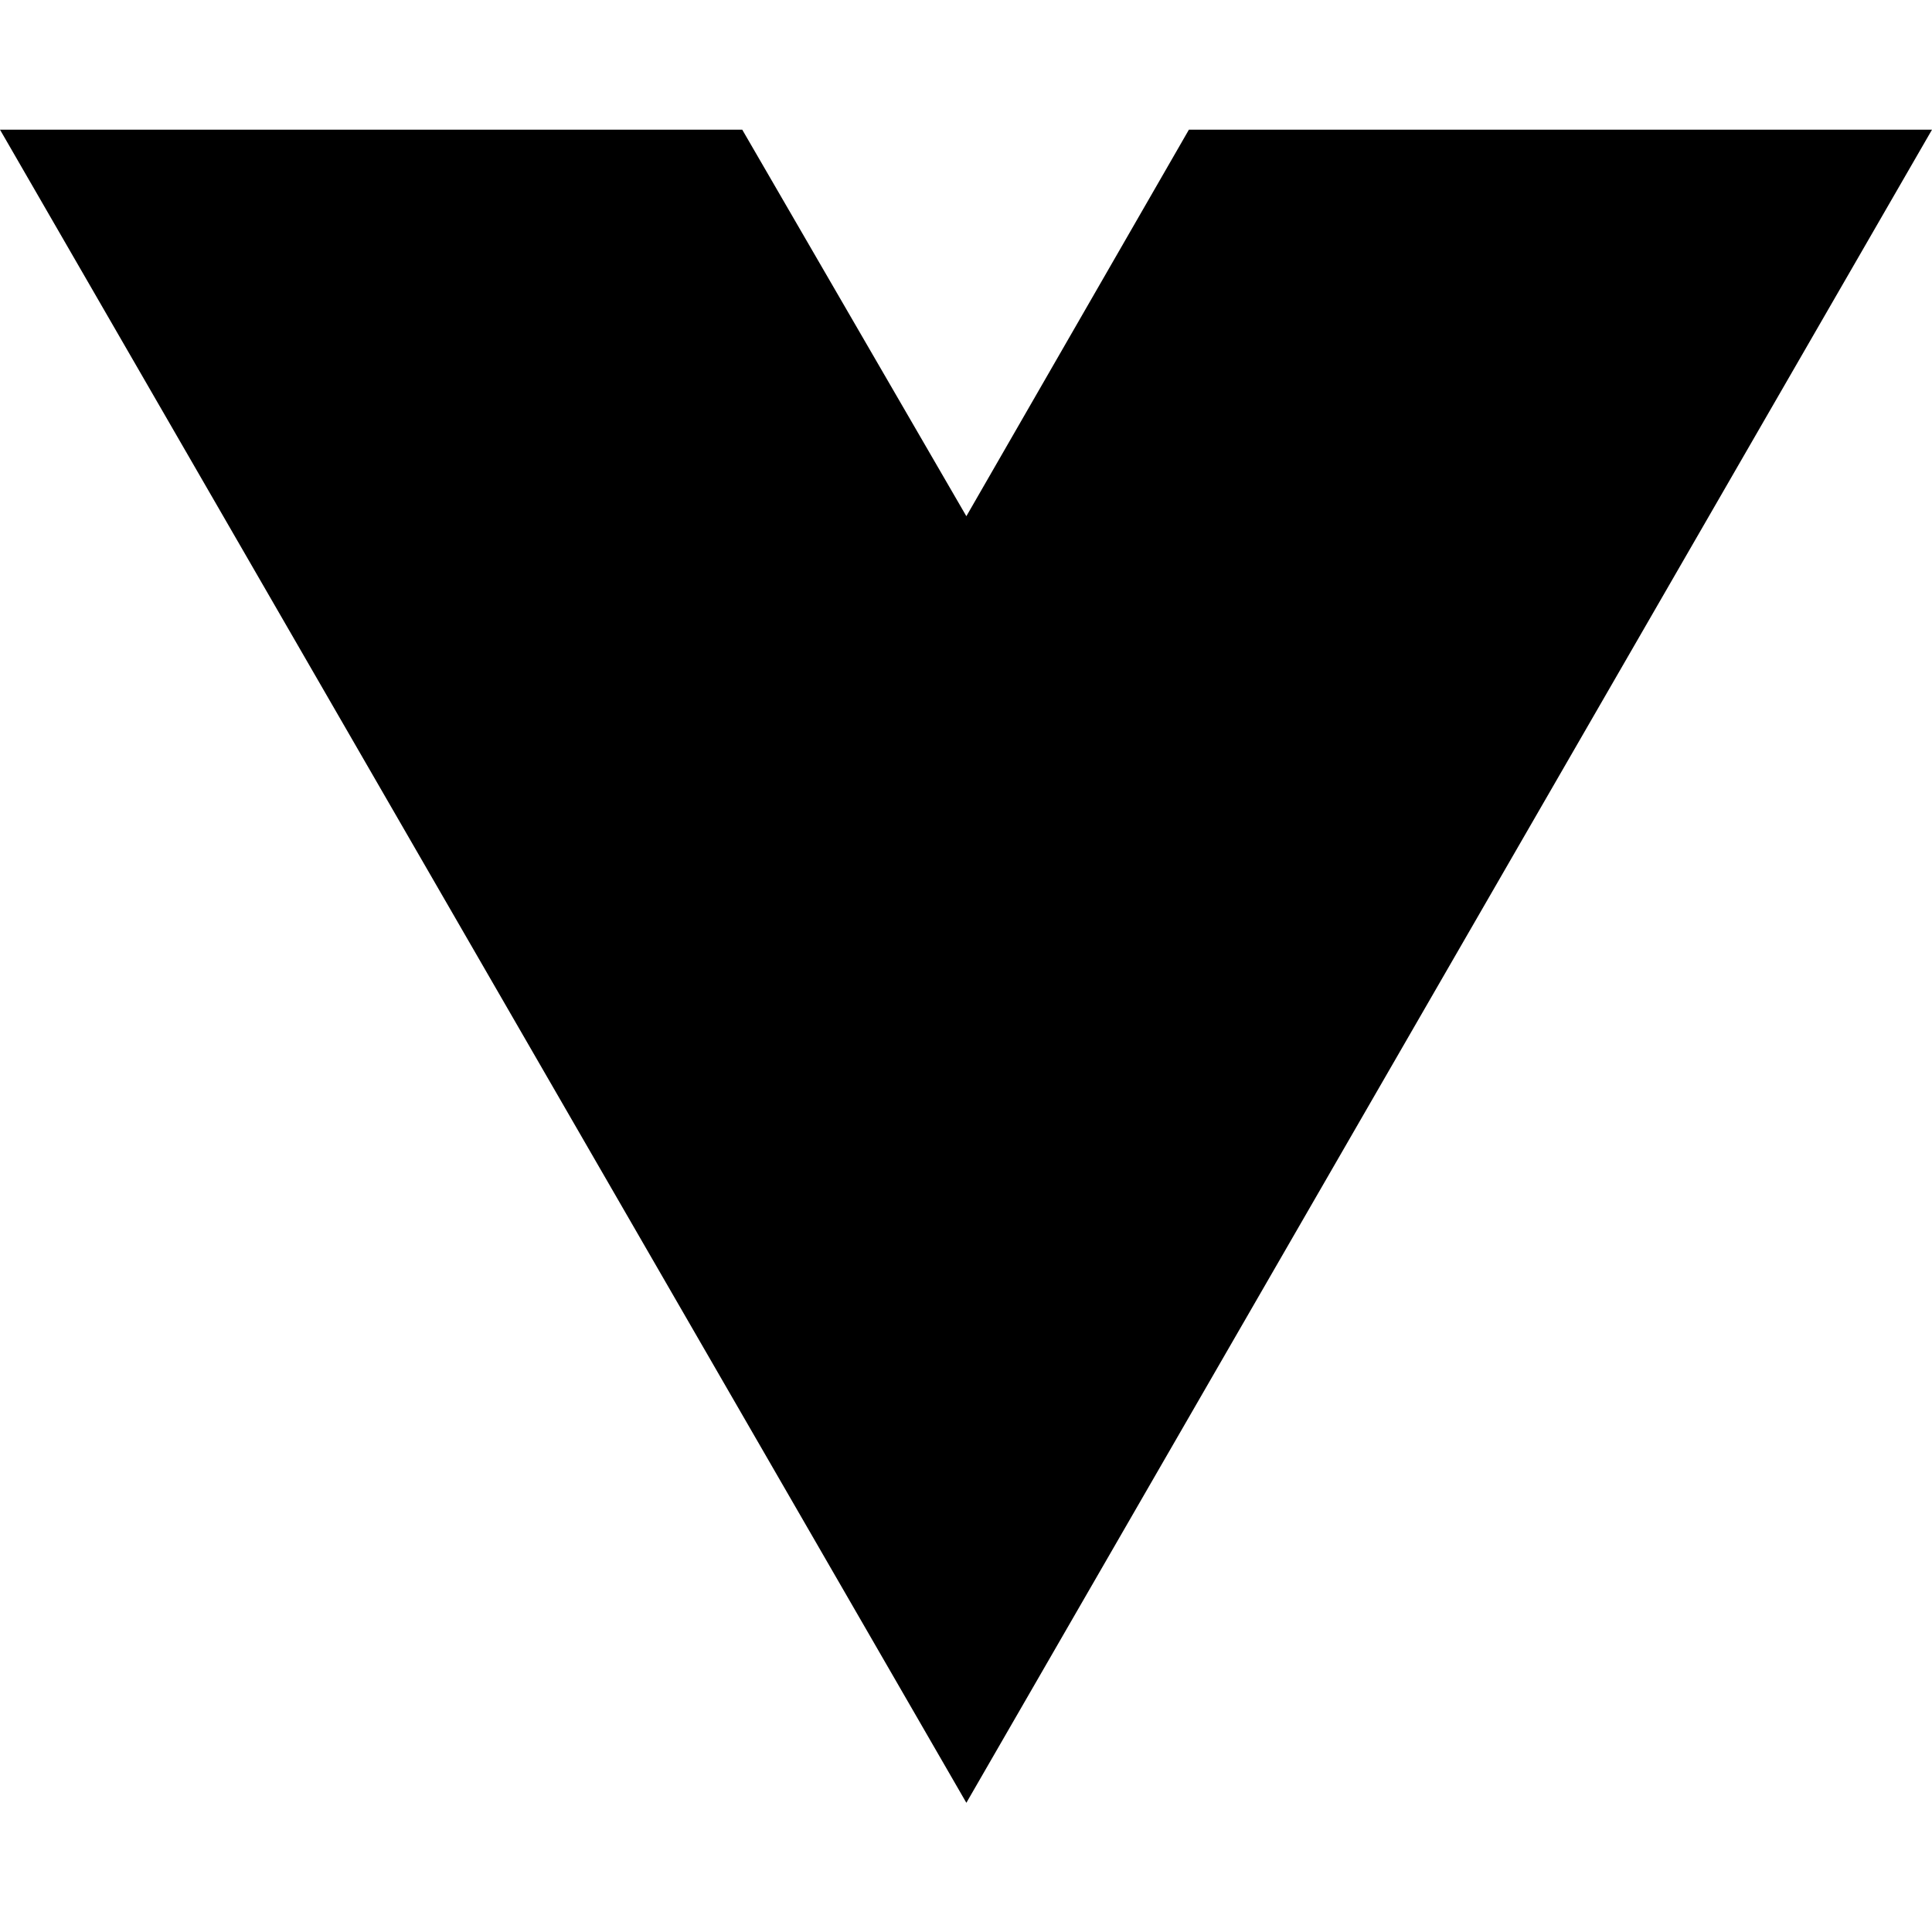
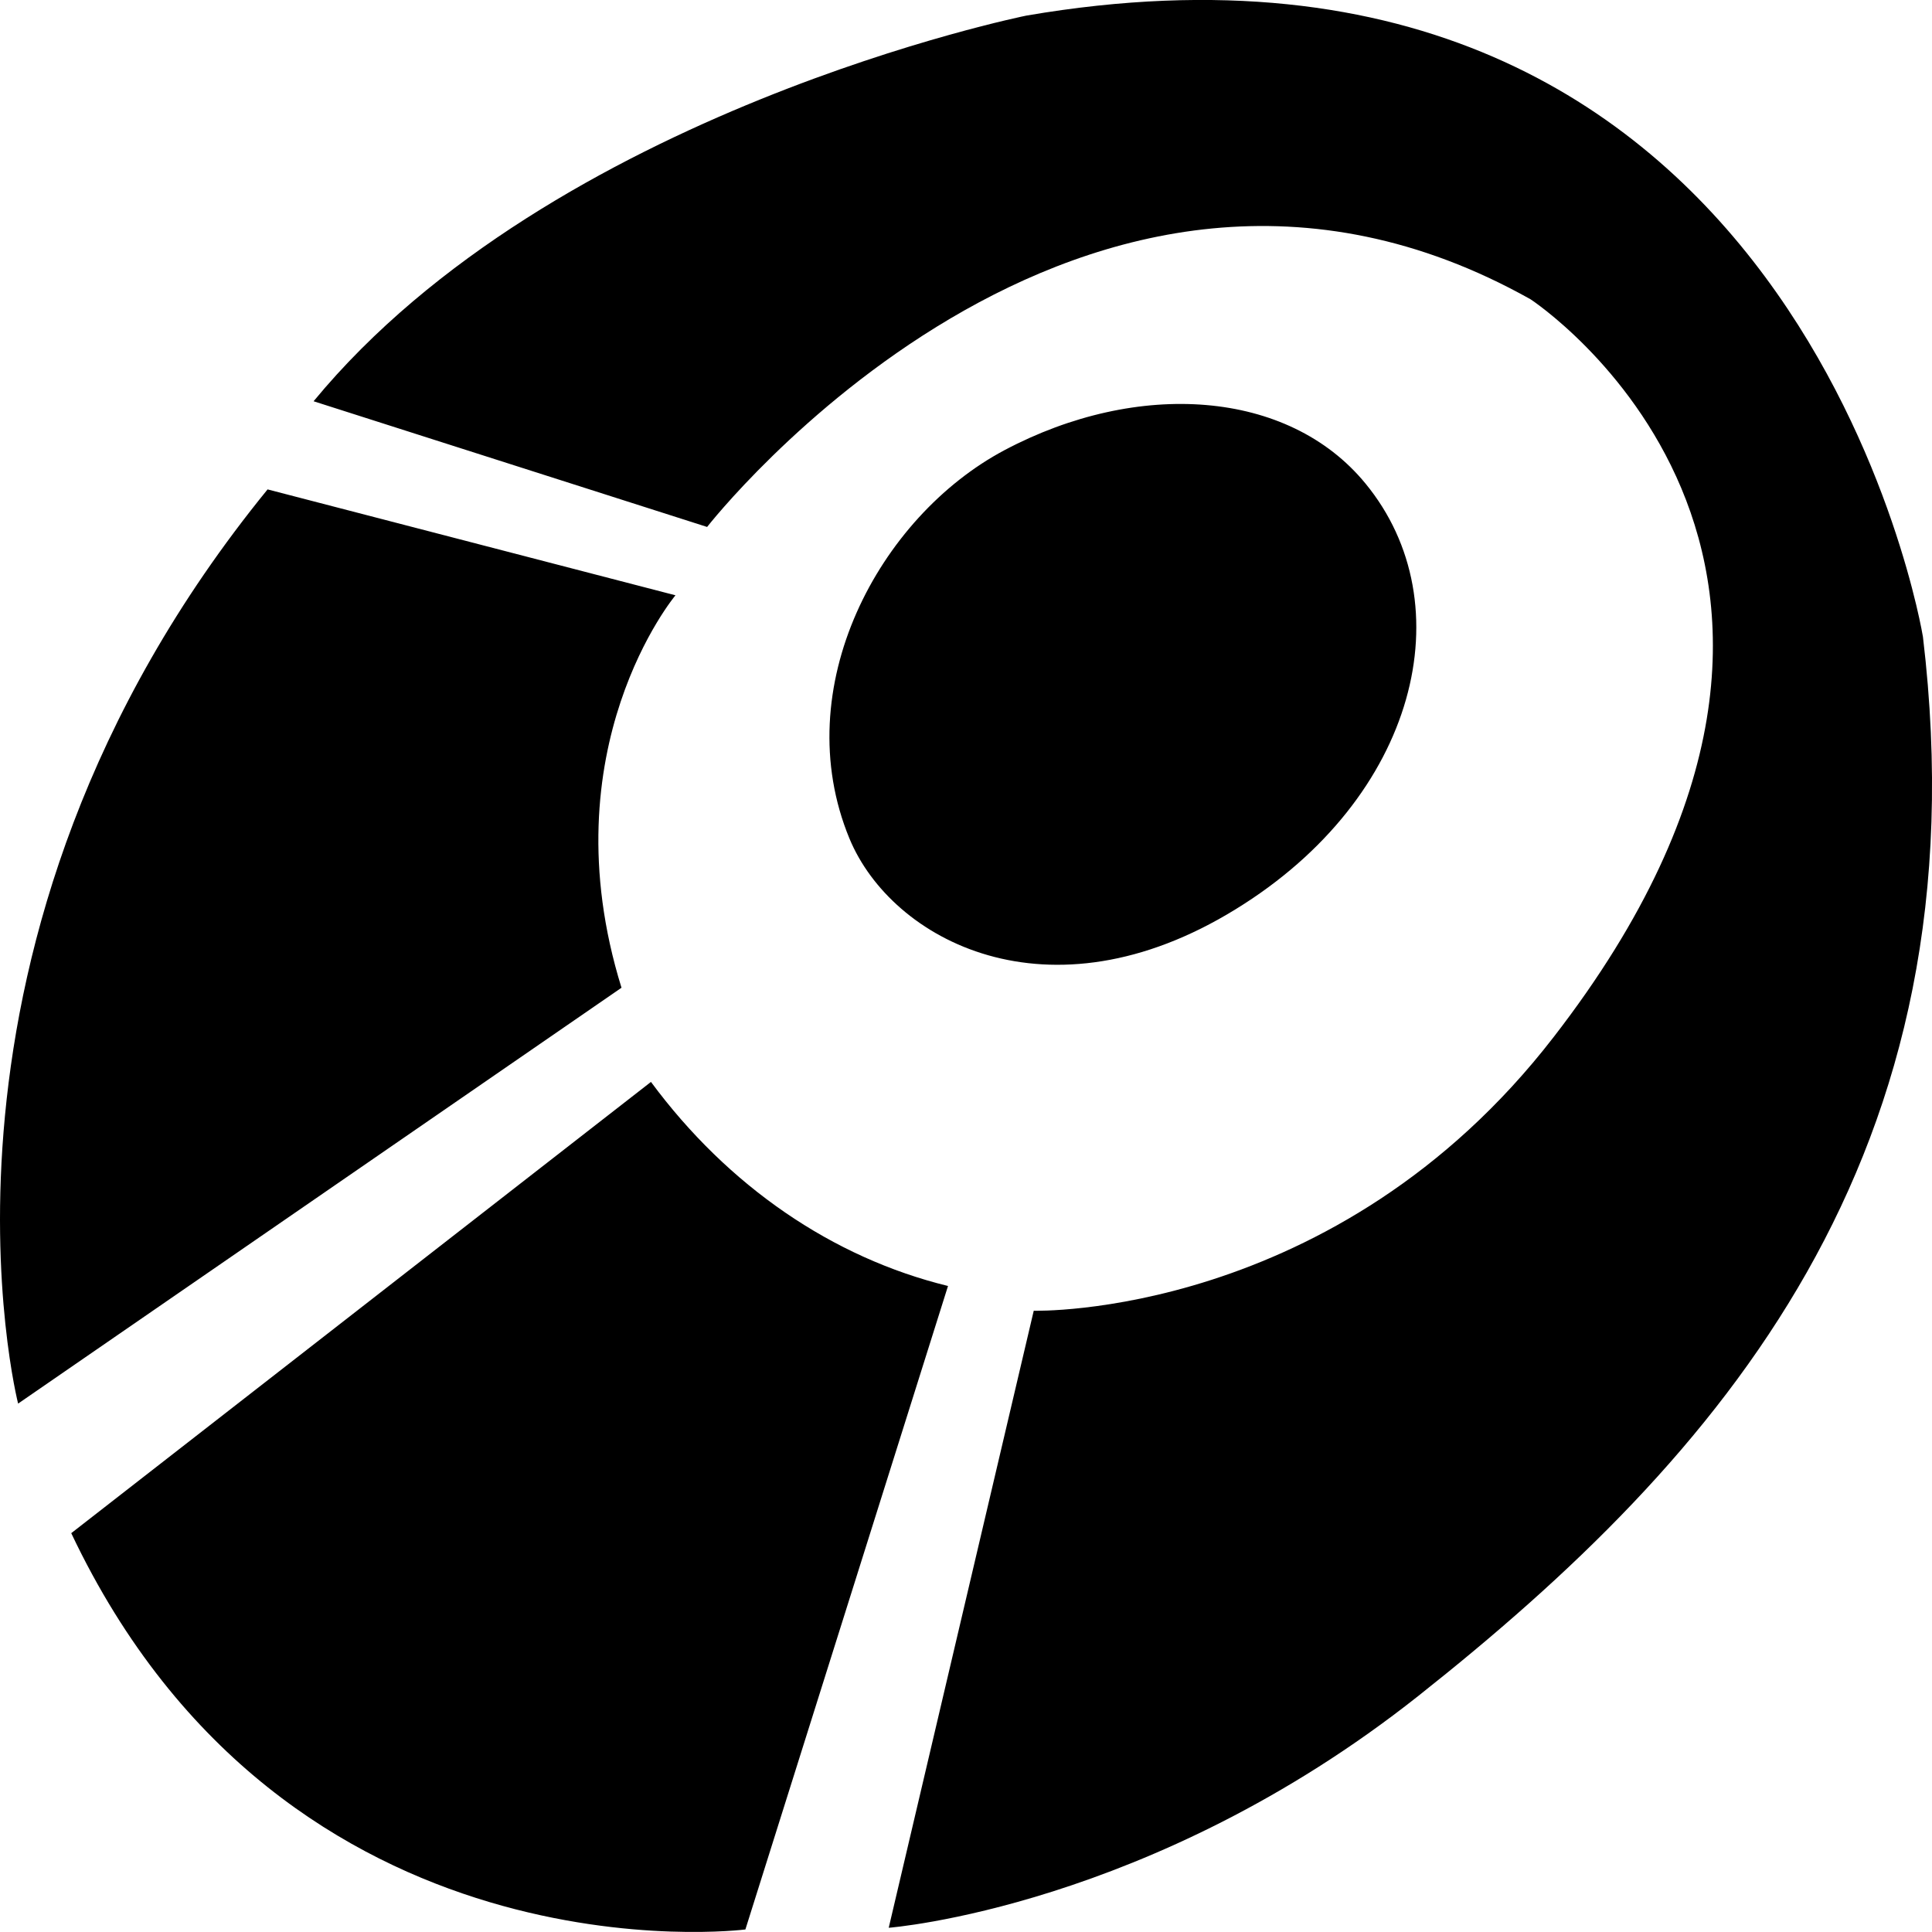
<svg xmlns="http://www.w3.org/2000/svg" width="16" height="16" viewBox="0 0 16 16" fill="none">
-   <path d="M8.003 14.93L0 1.074H6.147L8.003 4.275L9.846 1.074H16L8.003 14.93Z" fill="black" />
+   <path fill-rule="evenodd" clip-rule="evenodd" d="M8.561 10.855L7.36 15.965C7.36 15.965 9.528 15.8 11.742 14.048C14.241 12.071 16.439 9.586 15.925 5.274C15.925 5.274 14.909 -0.968 8.501 0.129C8.501 0.129 4.58 0.919 2.597 3.323L5.856 4.364C5.856 4.364 8.954 0.389 12.676 2.479C12.676 2.479 15.941 4.616 12.867 8.588C11.062 10.925 8.561 10.855 8.561 10.855ZM10.233 7.53C11.741 6.604 12.128 5.001 11.308 4.004C10.668 3.224 9.422 3.143 8.319 3.728C7.281 4.279 6.518 5.694 7.035 6.945C7.384 7.786 8.683 8.485 10.233 7.53ZM5.594 4.93L2.216 4.053C-0.829 7.79 0.15 11.624 0.15 11.624L5.147 8.18C4.532 6.198 5.594 4.93 5.594 4.93ZM7.851 10.65C6.894 10.416 6.029 9.823 5.391 8.96L0.59 12.697C2.377 16.467 6.173 15.979 6.173 15.979L7.851 10.65Z" fill="black" />
</svg>
